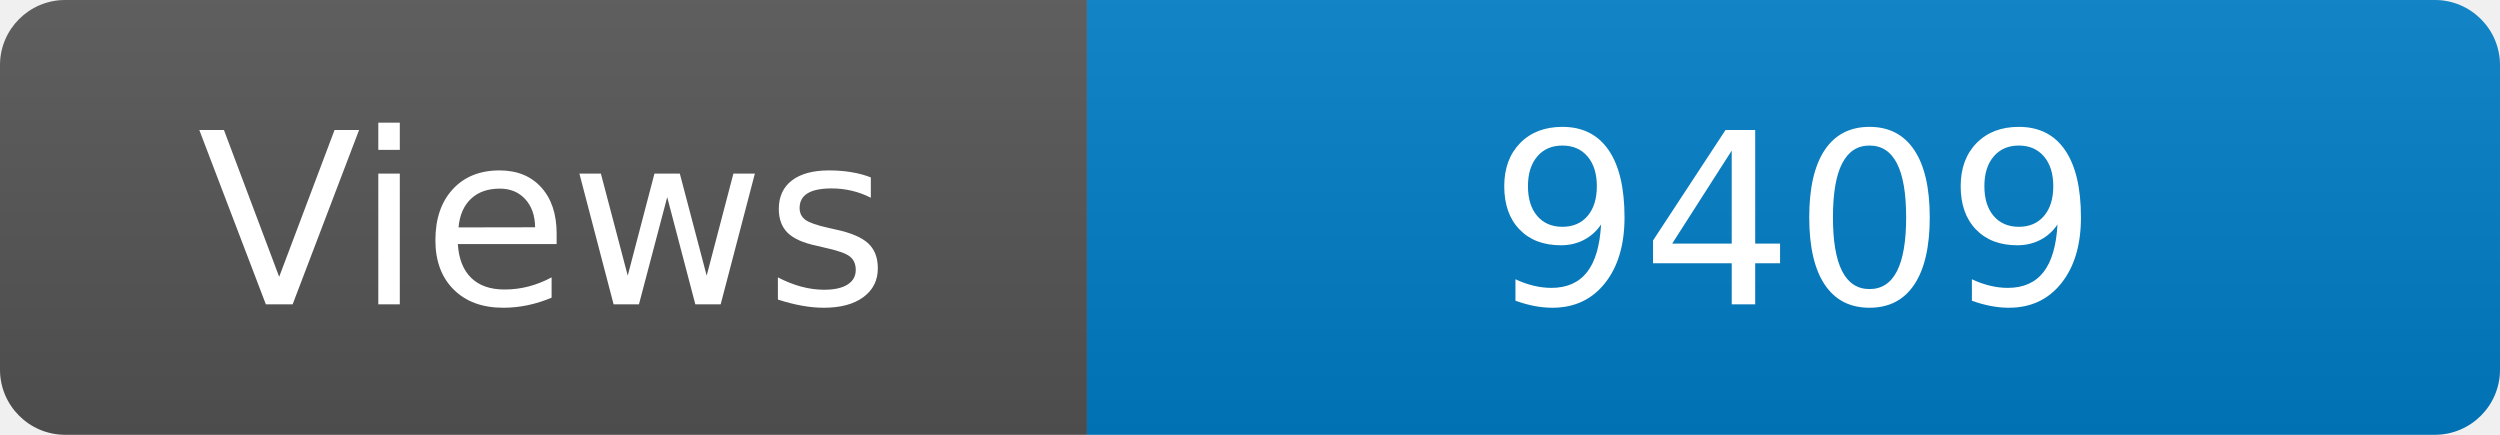
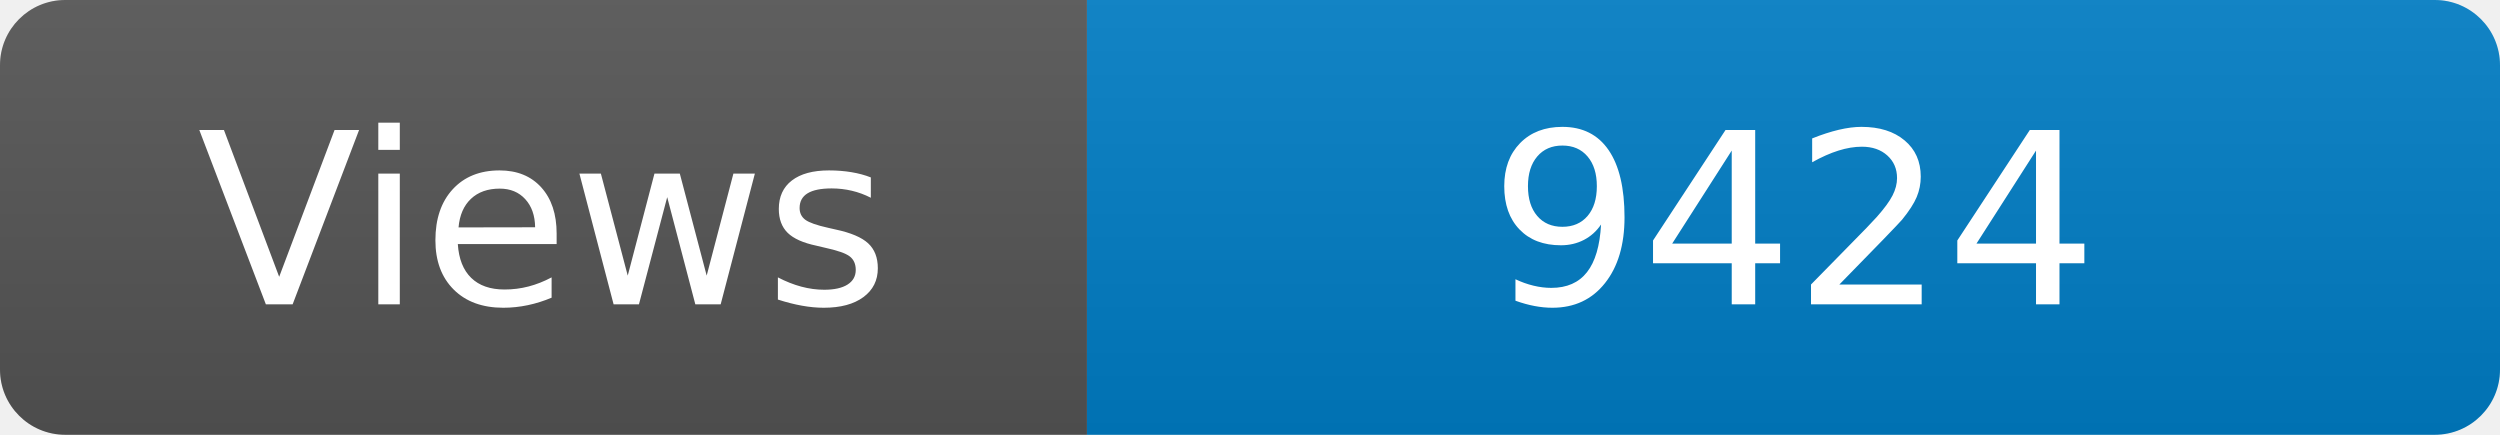
<svg xmlns="http://www.w3.org/2000/svg" width="115" height="20" role="img" aria-label="Maintained?: yes">
  <linearGradient id="s" x2="0" y2="100%">
    <stop offset="0" stop-color="#bbb" stop-opacity=".1" />
    <stop offset="1" stop-opacity=".1" />
  </linearGradient>
  <clipPath id="r">
    <rect width="115" height="20" rx="3" fill="#fff" />
  </clipPath>
  <g clip-path="url(#r)">
    <rect width="50" height="20" fill="#555" />
    <rect x="50" width="160" height="20" fill="#007ec6" />
    <rect width="115" height="20" fill="url(#s)" />
  </g>
  <g fill="#fff" text-anchor="middle" font-family="Verdana,Geneva,DejaVu Sans,sans-serif" font-size="110">
    <text x="250" y="140" transform="scale(.1)" fill="#fff">Views</text>
-     <text x="825" y="140" transform="scale(.1)" fill="#fff">9409</text>
+     <text x="825" y="140" transform="scale(.1)" fill="#fff">9424</text>
  </g>
</svg>
